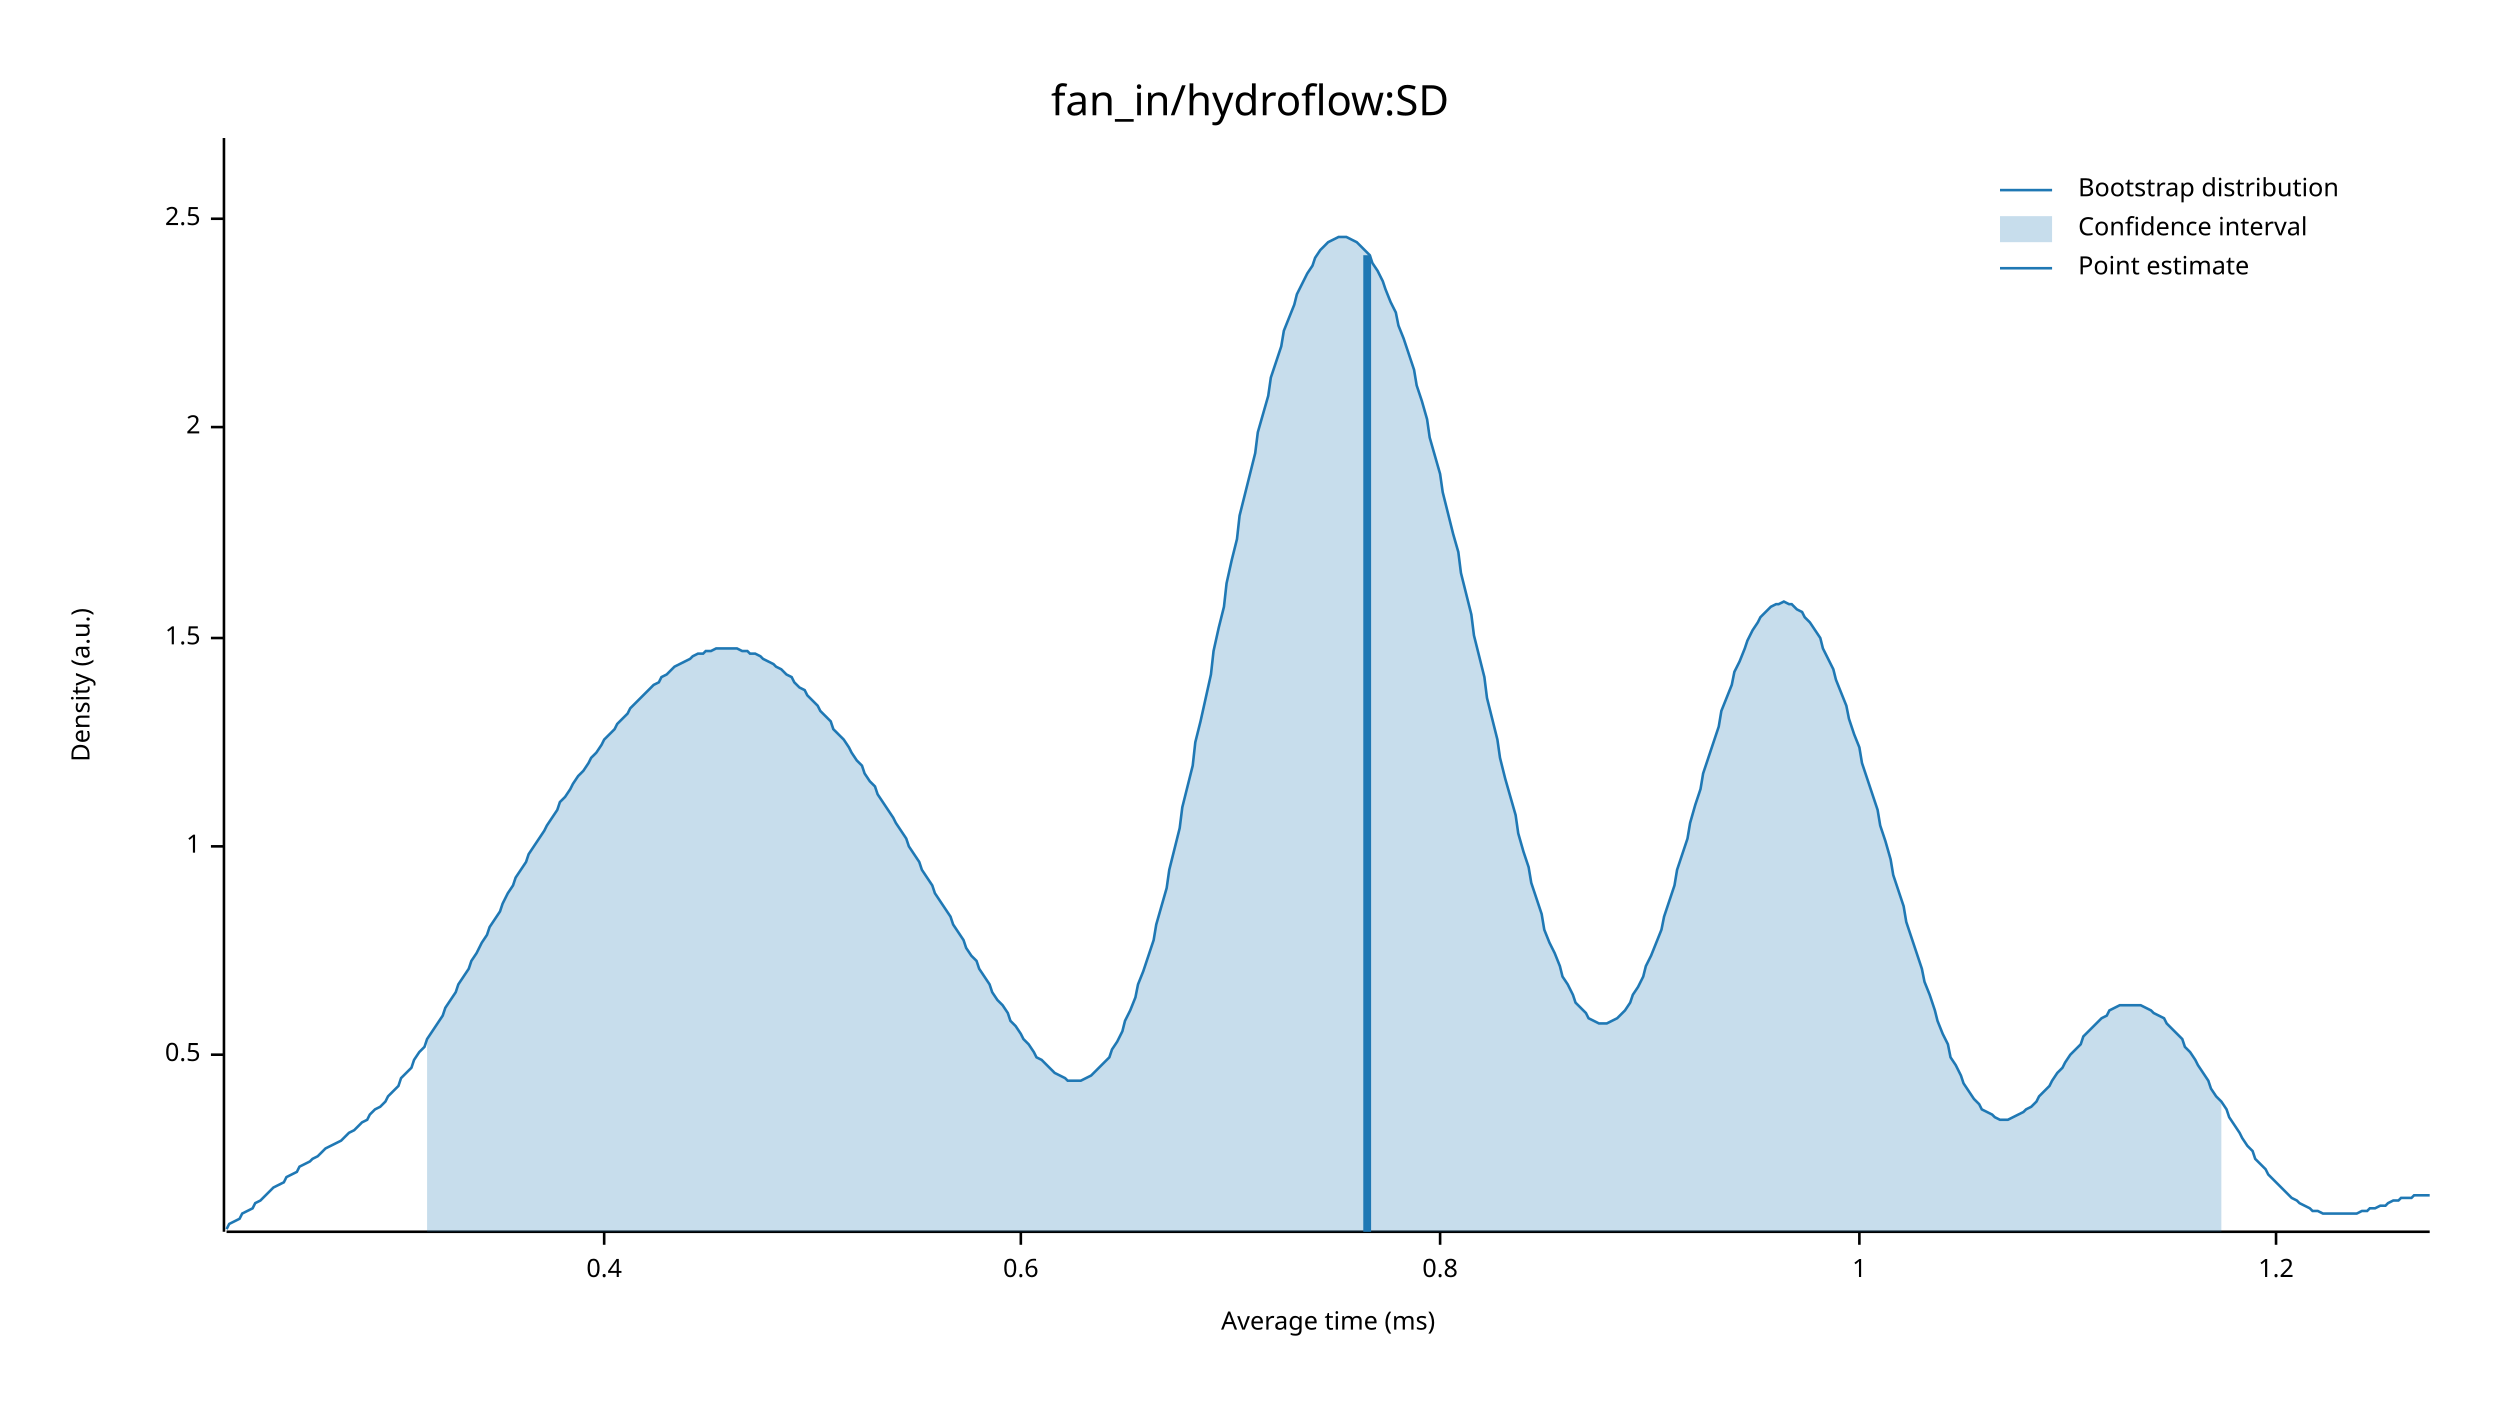
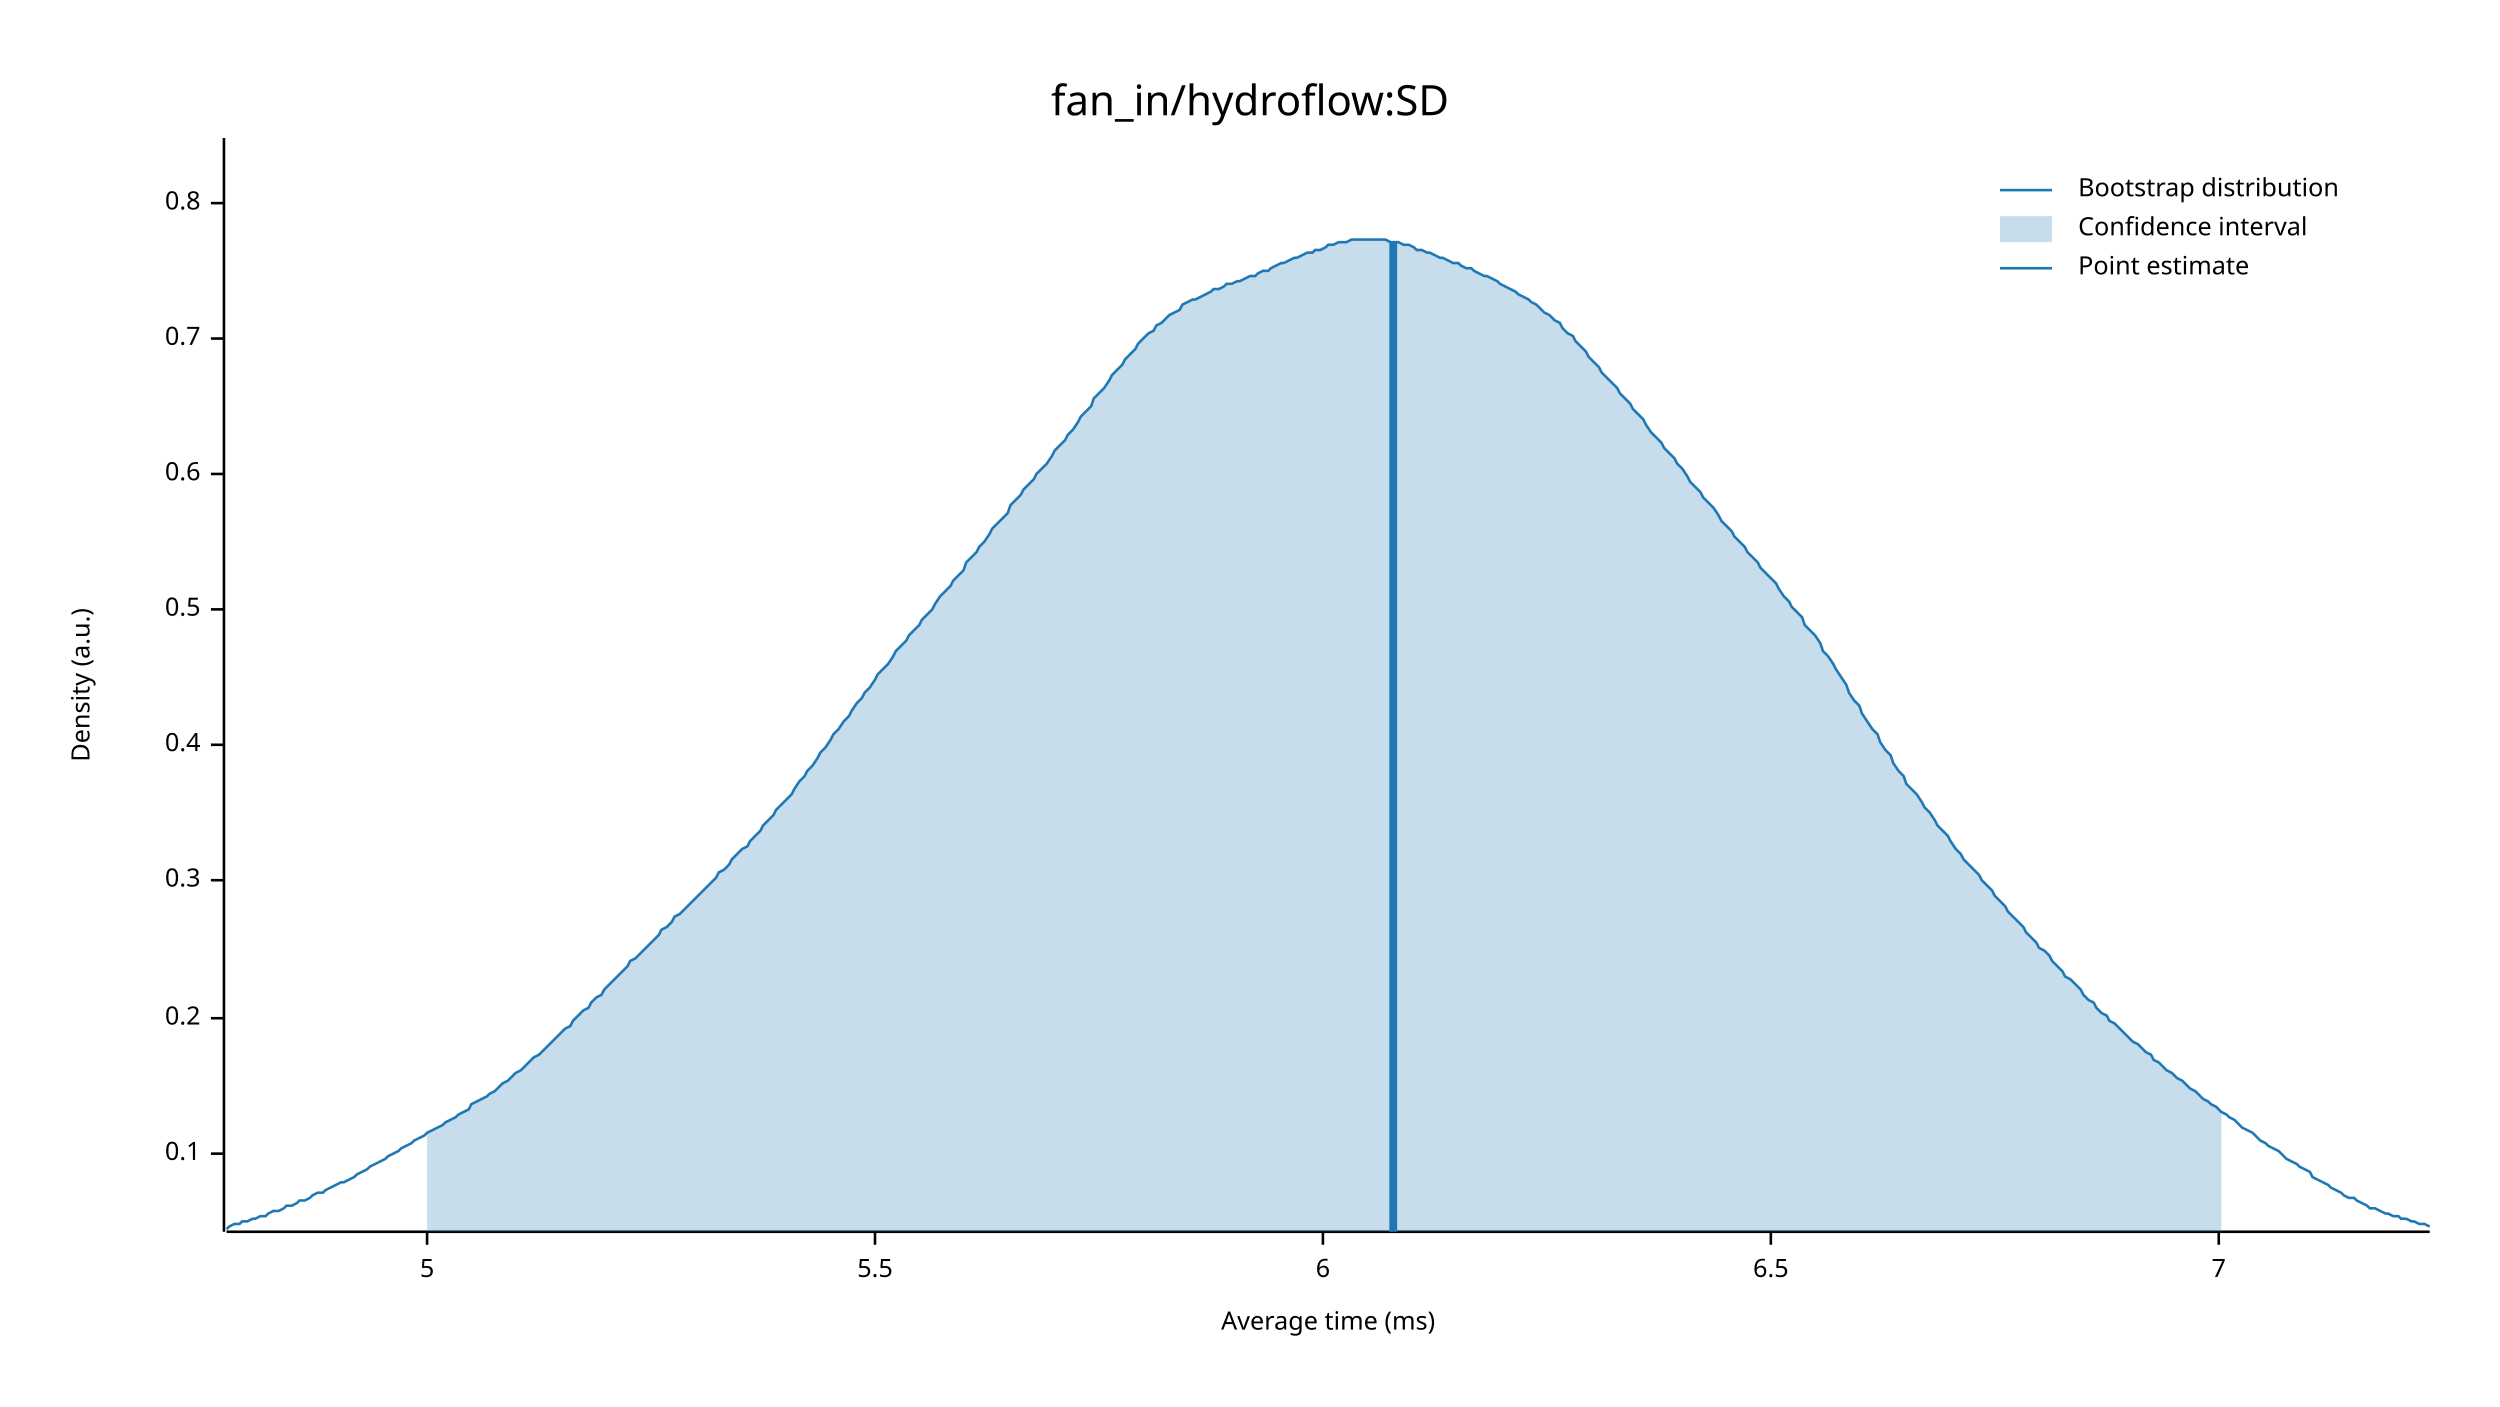
<svg xmlns="http://www.w3.org/2000/svg" width="960" height="540" viewBox="0 0 960 540">
  <text x="480" y="32" dy="0.76em" text-anchor="middle" font-family="sans-serif" font-size="16.129" opacity="1" fill="#000000">
fan_in/hydroflow:SD
</text>
  <text x="27" y="263" dy="0.76em" text-anchor="middle" font-family="sans-serif" font-size="9.677" opacity="1" fill="#000000" transform="rotate(270, 27, 263)">
Density (a.u.)
</text>
  <text x="510" y="513" dy="-0.5ex" text-anchor="middle" font-family="sans-serif" font-size="9.677" opacity="1" fill="#000000">
Average time (ms)
</text>
  <polyline fill="none" opacity="1" stroke="#000000" stroke-width="1" points="86,53 86,473 " />
-   <text x="77" y="405" dy="0.5ex" text-anchor="end" font-family="sans-serif" font-size="9.677" opacity="1" fill="#000000">
+   <text x="77" y="443" dy="0.5ex" text-anchor="end" font-family="sans-serif" font-size="9.677" opacity="1" fill="#000000">
+ 0.1
+ </text>
+   <polyline fill="none" opacity="1" stroke="#000000" stroke-width="1" points="81,443 86,443 " />
+   <text x="77" y="391" dy="0.5ex" text-anchor="end" font-family="sans-serif" font-size="9.677" opacity="1" fill="#000000">
+ 0.2
+ </text>
+   <polyline fill="none" opacity="1" stroke="#000000" stroke-width="1" points="81,391 86,391 " />
+   <text x="77" y="338" dy="0.5ex" text-anchor="end" font-family="sans-serif" font-size="9.677" opacity="1" fill="#000000">
+ 0.3
+ </text>
+   <polyline fill="none" opacity="1" stroke="#000000" stroke-width="1" points="81,338 86,338 " />
+   <text x="77" y="286" dy="0.5ex" text-anchor="end" font-family="sans-serif" font-size="9.677" opacity="1" fill="#000000">
+ 0.4
+ </text>
+   <polyline fill="none" opacity="1" stroke="#000000" stroke-width="1" points="81,286 86,286 " />
+   <text x="77" y="234" dy="0.5ex" text-anchor="end" font-family="sans-serif" font-size="9.677" opacity="1" fill="#000000">
0.5
</text>
-   <polyline fill="none" opacity="1" stroke="#000000" stroke-width="1" points="81,405 86,405 " />
-   <text x="77" y="325" dy="0.5ex" text-anchor="end" font-family="sans-serif" font-size="9.677" opacity="1" fill="#000000">
- 1
- </text>
-   <polyline fill="none" opacity="1" stroke="#000000" stroke-width="1" points="81,325 86,325 " />
-   <text x="77" y="245" dy="0.5ex" text-anchor="end" font-family="sans-serif" font-size="9.677" opacity="1" fill="#000000">
- 1.5
- </text>
-   <polyline fill="none" opacity="1" stroke="#000000" stroke-width="1" points="81,245 86,245 " />
-   <text x="77" y="164" dy="0.5ex" text-anchor="end" font-family="sans-serif" font-size="9.677" opacity="1" fill="#000000">
- 2
- </text>
-   <polyline fill="none" opacity="1" stroke="#000000" stroke-width="1" points="81,164 86,164 " />
-   <text x="77" y="84" dy="0.5ex" text-anchor="end" font-family="sans-serif" font-size="9.677" opacity="1" fill="#000000">
- 2.5
- </text>
-   <polyline fill="none" opacity="1" stroke="#000000" stroke-width="1" points="81,84 86,84 " />
-   <polyline fill="none" opacity="1" stroke="#000000" stroke-width="1" points="87,473 933,473 " />
-   <text x="232" y="483" dy="0.76em" text-anchor="middle" font-family="sans-serif" font-size="9.677" opacity="1" fill="#000000">
- 0.4
- </text>
-   <polyline fill="none" opacity="1" stroke="#000000" stroke-width="1" points="232,473 232,478 " />
-   <text x="392" y="483" dy="0.76em" text-anchor="middle" font-family="sans-serif" font-size="9.677" opacity="1" fill="#000000">
+   <polyline fill="none" opacity="1" stroke="#000000" stroke-width="1" points="81,234 86,234 " />
+   <text x="77" y="182" dy="0.5ex" text-anchor="end" font-family="sans-serif" font-size="9.677" opacity="1" fill="#000000">
0.6
</text>
-   <polyline fill="none" opacity="1" stroke="#000000" stroke-width="1" points="392,473 392,478 " />
-   <text x="553" y="483" dy="0.76em" text-anchor="middle" font-family="sans-serif" font-size="9.677" opacity="1" fill="#000000">
+   <polyline fill="none" opacity="1" stroke="#000000" stroke-width="1" points="81,182 86,182 " />
+   <text x="77" y="130" dy="0.5ex" text-anchor="end" font-family="sans-serif" font-size="9.677" opacity="1" fill="#000000">
+ 0.7
+ </text>
+   <polyline fill="none" opacity="1" stroke="#000000" stroke-width="1" points="81,130 86,130 " />
+   <text x="77" y="78" dy="0.5ex" text-anchor="end" font-family="sans-serif" font-size="9.677" opacity="1" fill="#000000">
0.8
</text>
-   <polyline fill="none" opacity="1" stroke="#000000" stroke-width="1" points="553,473 553,478 " />
-   <text x="714" y="483" dy="0.76em" text-anchor="middle" font-family="sans-serif" font-size="9.677" opacity="1" fill="#000000">
- 1
+   <polyline fill="none" opacity="1" stroke="#000000" stroke-width="1" points="81,78 86,78 " />
+   <polyline fill="none" opacity="1" stroke="#000000" stroke-width="1" points="87,473 933,473 " />
+   <text x="164" y="483" dy="0.76em" text-anchor="middle" font-family="sans-serif" font-size="9.677" opacity="1" fill="#000000">
+ 5
</text>
-   <polyline fill="none" opacity="1" stroke="#000000" stroke-width="1" points="714,473 714,478 " />
-   <text x="874" y="483" dy="0.76em" text-anchor="middle" font-family="sans-serif" font-size="9.677" opacity="1" fill="#000000">
- 1.2
+   <polyline fill="none" opacity="1" stroke="#000000" stroke-width="1" points="164,473 164,478 " />
+   <text x="336" y="483" dy="0.76em" text-anchor="middle" font-family="sans-serif" font-size="9.677" opacity="1" fill="#000000">
+ 5.5
</text>
-   <polyline fill="none" opacity="1" stroke="#000000" stroke-width="1" points="874,473 874,478 " />
-   <polyline fill="none" opacity="1" stroke="#1F78B4" stroke-width="1" points="87,472 88,470 90,469 92,468 93,466 95,465 97,464 98,462 100,461 102,459 103,458 105,456 107,455 109,454 110,452 112,451 114,450 115,448 117,447 119,446 120,445 122,444 124,442 125,441 127,440 129,439 131,438 132,437 134,435 136,434 137,433 139,431 141,430 142,428 144,426 146,425 148,423 149,421 151,419 153,417 154,414 156,412 158,410 159,407 161,404 163,402 164,399 166,396 168,393 170,390 171,387 173,384 175,381 176,378 178,375 180,372 181,369 183,366 185,362 187,359 188,356 190,353 192,350 193,347 195,343 197,340 198,337 200,334 202,331 203,328 205,325 207,322 209,319 210,317 212,314 214,311 215,308 217,306 219,303 220,301 222,298 224,296 226,293 227,291 229,289 231,286 232,284 234,282 236,280 237,278 239,276 241,274 242,272 244,270 246,268 248,266 249,265 251,263 253,262 254,260 256,259 258,257 259,256 261,255 263,254 265,253 266,252 268,251 270,251 271,250 273,250 275,249 276,249 278,249 280,249 281,249 283,249 285,250 287,250 288,251 290,251 292,252 293,253 295,254 297,255 298,256 300,257 302,259 304,260 305,262 307,264 309,265 310,267 312,269 314,271 315,273 317,275 319,277 320,280 322,282 324,284 326,287 327,289 329,292 331,294 332,297 334,300 336,302 337,305 339,308 341,311 343,314 344,316 346,319 348,322 349,325 351,328 353,331 354,334 356,337 358,340 359,343 361,346 363,349 365,352 366,355 368,358 370,361 371,364 373,367 375,369 376,372 378,375 380,378 381,381 383,384 385,386 387,389 388,392 390,394 392,397 393,399 395,401 397,404 398,406 400,407 402,409 404,411 405,412 407,413 409,414 410,415 412,415 414,415 415,415 417,414 419,413 420,412 422,410 424,408 426,406 427,403 429,400 431,396 432,392 434,388 436,383 437,378 439,373 441,367 443,361 444,355 446,348 448,341 449,334 451,326 453,318 454,310 456,302 458,294 459,285 461,277 463,268 465,259 466,250 468,241 470,233 471,224 473,215 475,207 476,198 478,190 480,182 482,174 483,166 485,159 487,152 488,145 490,139 492,133 493,127 495,122 497,117 498,113 500,109 502,105 504,102 505,99 507,96 509,94 510,93 512,92 514,91 515,91 517,91 519,92 521,93 522,94 524,96 526,98 527,101 529,104 531,108 532,111 534,116 536,120 537,125 539,130 541,136 543,142 544,148 546,154 548,161 549,168 551,175 553,182 554,189 556,197 558,205 560,212 561,220 563,228 565,236 566,244 568,252 570,260 571,268 573,276 575,284 576,291 578,299 580,306 582,313 583,320 585,327 587,333 588,339 590,345 592,351 593,357 595,362 597,366 599,371 600,375 602,378 604,382 605,385 607,387 609,389 610,391 612,392 614,393 615,393 617,393 619,392 621,391 622,390 624,388 626,385 627,382 629,379 631,375 632,371 634,367 636,362 638,357 639,352 641,346 643,340 644,334 646,328 648,322 649,316 651,309 653,303 654,297 656,291 658,285 660,279 661,273 663,268 665,263 666,258 668,254 670,249 671,246 673,242 675,239 676,237 678,235 680,233 682,232 683,232 685,231 687,232 688,232 690,234 692,235 693,237 695,239 697,242 699,245 700,249 702,253 704,257 705,261 707,266 709,271 710,276 712,282 714,287 715,293 717,299 719,305 721,311 722,317 724,323 726,330 727,336 729,342 731,348 732,354 734,360 736,366 738,372 739,377 741,382 743,388 744,392 746,397 748,401 749,406 751,409 753,413 754,416 756,419 758,422 760,424 761,426 763,427 765,428 766,429 768,430 770,430 771,430 773,429 775,428 777,427 778,426 780,425 782,423 783,421 785,419 787,417 788,415 790,412 792,410 793,408 795,405 797,403 799,401 800,398 802,396 804,394 805,393 807,391 809,390 810,388 812,387 814,386 816,386 817,386 819,386 821,386 822,386 824,387 826,388 827,389 829,390 831,391 832,393 834,395 836,397 838,399 839,402 841,404 843,407 844,409 846,412 848,415 849,418 851,421 853,423 855,426 856,429 858,432 860,435 861,437 863,440 865,442 866,445 868,447 870,449 871,451 873,453 875,455 877,457 878,458 880,460 882,461 883,462 885,463 887,464 888,465 890,465 892,466 894,466 895,466 897,466 899,466 900,466 902,466 904,466 905,466 907,465 909,465 910,464 912,464 914,463 916,463 917,462 919,461 921,461 922,460 924,460 926,460 927,459 929,459 931,459 933,459 " />
-   <polygon opacity="0.25" fill="#1F78B4" points="164,399 166,396 168,393 170,390 171,387 173,384 175,381 176,378 178,375 180,372 181,369 183,366 185,362 187,359 188,356 190,353 192,350 193,347 195,343 197,340 198,337 200,334 202,331 203,328 205,325 207,322 209,319 210,317 212,314 214,311 215,308 217,306 219,303 220,301 222,298 224,296 226,293 227,291 229,289 231,286 232,284 234,282 236,280 237,278 239,276 241,274 242,272 244,270 246,268 248,266 249,265 251,263 253,262 254,260 256,259 258,257 259,256 261,255 263,254 265,253 266,252 268,251 270,251 271,250 273,250 275,249 276,249 278,249 280,249 281,249 283,249 285,250 287,250 288,251 290,251 292,252 293,253 295,254 297,255 298,256 300,257 302,259 304,260 305,262 307,264 309,265 310,267 312,269 314,271 315,273 317,275 319,277 320,280 322,282 324,284 326,287 327,289 329,292 331,294 332,297 334,300 336,302 337,305 339,308 341,311 343,314 344,316 346,319 348,322 349,325 351,328 353,331 354,334 356,337 358,340 359,343 361,346 363,349 365,352 366,355 368,358 370,361 371,364 373,367 375,369 376,372 378,375 380,378 381,381 383,384 385,386 387,389 388,392 390,394 392,397 393,399 395,401 397,404 398,406 400,407 402,409 404,411 405,412 407,413 409,414 410,415 412,415 414,415 415,415 417,414 419,413 420,412 422,410 424,408 426,406 427,403 429,400 431,396 432,392 434,388 436,383 437,378 439,373 441,367 443,361 444,355 446,348 448,341 449,334 451,326 453,318 454,310 456,302 458,294 459,285 461,277 463,268 465,259 466,250 468,241 470,233 471,224 473,215 475,207 476,198 478,190 480,182 482,174 483,166 485,159 487,152 488,145 490,139 492,133 493,127 495,122 497,117 498,113 500,109 502,105 504,102 505,99 507,96 509,94 510,93 512,92 514,91 515,91 517,91 519,92 521,93 522,94 524,96 526,98 527,101 529,104 531,108 532,111 534,116 536,120 537,125 539,130 541,136 543,142 544,148 546,154 548,161 549,168 551,175 553,182 554,189 556,197 558,205 560,212 561,220 563,228 565,236 566,244 568,252 570,260 571,268 573,276 575,284 576,291 578,299 580,306 582,313 583,320 585,327 587,333 588,339 590,345 592,351 593,357 595,362 597,366 599,371 600,375 602,378 604,382 605,385 607,387 609,389 610,391 612,392 614,393 615,393 617,393 619,392 621,391 622,390 624,388 626,385 627,382 629,379 631,375 632,371 634,367 636,362 638,357 639,352 641,346 643,340 644,334 646,328 648,322 649,316 651,309 653,303 654,297 656,291 658,285 660,279 661,273 663,268 665,263 666,258 668,254 670,249 671,246 673,242 675,239 676,237 678,235 680,233 682,232 683,232 685,231 687,232 688,232 690,234 692,235 693,237 695,239 697,242 699,245 700,249 702,253 704,257 705,261 707,266 709,271 710,276 712,282 714,287 715,293 717,299 719,305 721,311 722,317 724,323 726,330 727,336 729,342 731,348 732,354 734,360 736,366 738,372 739,377 741,382 743,388 744,392 746,397 748,401 749,406 751,409 753,413 754,416 756,419 758,422 760,424 761,426 763,427 765,428 766,429 768,430 770,430 771,430 773,429 775,428 777,427 778,426 780,425 782,423 783,421 785,419 787,417 788,415 790,412 792,410 793,408 795,405 797,403 799,401 800,398 802,396 804,394 805,393 807,391 809,390 810,388 812,387 814,386 816,386 817,386 819,386 821,386 822,386 824,387 826,388 827,389 829,390 831,391 832,393 834,395 836,397 838,399 839,402 841,404 843,407 844,409 846,412 848,415 849,418 851,421 853,423 853,473 164,473 " />
-   <polyline fill="none" opacity="1" stroke="#1F78B4" stroke-width="3" points="525,473 525,98 " />
+   <polyline fill="none" opacity="1" stroke="#000000" stroke-width="1" points="336,473 336,478 " />
+   <text x="508" y="483" dy="0.76em" text-anchor="middle" font-family="sans-serif" font-size="9.677" opacity="1" fill="#000000">
+ 6
+ </text>
+   <polyline fill="none" opacity="1" stroke="#000000" stroke-width="1" points="508,473 508,478 " />
+   <text x="680" y="483" dy="0.76em" text-anchor="middle" font-family="sans-serif" font-size="9.677" opacity="1" fill="#000000">
+ 6.5
+ </text>
+   <polyline fill="none" opacity="1" stroke="#000000" stroke-width="1" points="680,473 680,478 " />
+   <text x="852" y="483" dy="0.76em" text-anchor="middle" font-family="sans-serif" font-size="9.677" opacity="1" fill="#000000">
+ 7
+ </text>
+   <polyline fill="none" opacity="1" stroke="#000000" stroke-width="1" points="852,473 852,478 " />
+   <polyline fill="none" opacity="1" stroke="#1F78B4" stroke-width="1" points="87,472 88,471 90,470 92,470 93,469 95,469 97,468 98,468 100,467 102,467 103,466 105,465 107,465 109,464 110,463 112,463 114,462 115,461 117,461 119,460 120,459 122,458 124,458 125,457 127,456 129,455 131,454 132,454 134,453 136,452 137,451 139,450 141,449 142,448 144,447 146,446 148,445 149,444 151,443 153,442 154,441 156,440 158,439 159,438 161,437 163,436 164,435 166,434 168,433 170,432 171,431 173,430 175,429 176,428 178,427 180,426 181,424 183,423 185,422 187,421 188,420 190,419 192,417 193,416 195,415 197,413 198,412 200,411 202,409 203,408 205,406 207,405 209,403 210,402 212,400 214,398 215,397 217,395 219,394 220,392 222,390 224,388 226,387 227,385 229,383 231,382 232,380 234,378 236,376 237,375 239,373 241,371 242,369 244,368 246,366 248,364 249,363 251,361 253,359 254,357 256,356 258,354 259,352 261,351 263,349 265,347 266,346 268,344 270,342 271,341 273,339 275,337 276,335 278,334 280,332 281,330 283,328 285,326 287,325 288,323 290,321 292,319 293,317 295,315 297,313 298,311 300,309 302,307 304,305 305,303 307,300 309,298 310,296 312,294 314,291 315,289 317,287 319,284 320,282 322,280 324,277 326,275 327,273 329,270 331,268 332,266 334,264 336,261 337,259 339,257 341,255 343,252 344,250 346,248 348,246 349,244 351,242 353,240 354,238 356,236 358,234 359,232 361,229 363,227 365,225 366,223 368,221 370,219 371,216 373,214 375,212 376,210 378,208 380,205 381,203 383,201 385,199 387,197 388,194 390,192 392,190 393,188 395,186 397,184 398,182 400,180 402,178 404,175 405,173 407,171 409,169 410,167 412,165 414,162 415,160 417,158 419,156 420,153 422,151 424,149 426,146 427,144 429,142 431,140 432,138 434,136 436,134 437,132 439,130 441,128 443,127 444,125 446,124 448,122 449,121 451,120 453,119 454,117 456,116 458,115 459,115 461,114 463,113 465,112 466,111 468,111 470,110 471,109 473,109 475,108 476,108 478,107 480,106 482,106 483,105 485,104 487,104 488,103 490,102 492,101 493,101 495,100 497,99 498,99 500,98 502,97 504,97 505,96 507,96 509,95 510,94 512,94 514,93 515,93 517,93 519,92 521,92 522,92 524,92 526,92 527,92 529,92 531,92 532,92 534,93 536,93 537,93 539,94 541,94 543,95 544,96 546,96 548,97 549,97 551,98 553,99 554,99 556,100 558,101 560,101 561,102 563,103 565,103 566,104 568,105 570,106 571,106 573,107 575,108 576,109 578,110 580,111 582,112 583,113 585,114 587,115 588,116 590,117 592,119 593,120 595,121 597,123 599,124 600,126 602,128 604,129 605,131 607,133 609,135 610,137 612,139 614,141 615,143 617,145 619,147 621,149 622,151 624,153 626,155 627,157 629,159 631,161 632,163 634,166 636,168 638,170 639,172 641,174 643,176 644,178 646,180 648,183 649,185 651,187 653,189 654,191 656,193 658,195 660,198 661,200 663,202 665,204 666,206 668,208 670,210 671,212 673,214 675,216 676,218 678,220 680,222 682,224 683,226 685,229 687,231 688,233 690,235 692,237 693,240 695,242 697,244 699,247 700,250 702,252 704,255 705,257 707,260 709,263 710,266 712,269 714,271 715,274 717,277 719,280 721,282 722,285 724,288 726,290 727,293 729,296 731,298 732,301 734,303 736,305 738,308 739,310 741,312 743,315 744,317 746,319 748,321 749,323 751,326 753,328 754,330 756,332 758,334 760,336 761,338 763,340 765,342 766,344 768,346 770,348 771,350 773,352 775,354 777,356 778,358 780,360 782,362 783,364 785,365 787,367 788,369 790,371 792,373 793,375 795,376 797,378 799,380 800,382 802,384 804,385 805,387 807,389 809,390 810,392 812,393 814,395 816,397 817,398 819,400 821,401 822,402 824,404 826,405 827,407 829,408 831,410 832,411 834,412 836,414 838,415 839,416 841,418 843,419 844,420 846,422 848,423 849,424 851,425 853,427 855,428 856,429 858,430 860,432 861,433 863,434 865,435 866,436 868,438 870,439 871,440 873,441 875,442 877,444 878,445 880,446 882,447 883,448 885,449 887,450 888,452 890,453 892,454 894,455 895,456 897,457 899,458 900,459 902,460 904,460 905,461 907,462 909,463 910,464 912,464 914,465 916,466 917,466 919,467 921,467 922,468 924,468 926,469 927,469 929,470 931,470 933,471 " />
+   <polygon opacity="0.25" fill="#1F78B4" points="164,435 166,434 168,433 170,432 171,431 173,430 175,429 176,428 178,427 180,426 181,424 183,423 185,422 187,421 188,420 190,419 192,417 193,416 195,415 197,413 198,412 200,411 202,409 203,408 205,406 207,405 209,403 210,402 212,400 214,398 215,397 217,395 219,394 220,392 222,390 224,388 226,387 227,385 229,383 231,382 232,380 234,378 236,376 237,375 239,373 241,371 242,369 244,368 246,366 248,364 249,363 251,361 253,359 254,357 256,356 258,354 259,352 261,351 263,349 265,347 266,346 268,344 270,342 271,341 273,339 275,337 276,335 278,334 280,332 281,330 283,328 285,326 287,325 288,323 290,321 292,319 293,317 295,315 297,313 298,311 300,309 302,307 304,305 305,303 307,300 309,298 310,296 312,294 314,291 315,289 317,287 319,284 320,282 322,280 324,277 326,275 327,273 329,270 331,268 332,266 334,264 336,261 337,259 339,257 341,255 343,252 344,250 346,248 348,246 349,244 351,242 353,240 354,238 356,236 358,234 359,232 361,229 363,227 365,225 366,223 368,221 370,219 371,216 373,214 375,212 376,210 378,208 380,205 381,203 383,201 385,199 387,197 388,194 390,192 392,190 393,188 395,186 397,184 398,182 400,180 402,178 404,175 405,173 407,171 409,169 410,167 412,165 414,162 415,160 417,158 419,156 420,153 422,151 424,149 426,146 427,144 429,142 431,140 432,138 434,136 436,134 437,132 439,130 441,128 443,127 444,125 446,124 448,122 449,121 451,120 453,119 454,117 456,116 458,115 459,115 461,114 463,113 465,112 466,111 468,111 470,110 471,109 473,109 475,108 476,108 478,107 480,106 482,106 483,105 485,104 487,104 488,103 490,102 492,101 493,101 495,100 497,99 498,99 500,98 502,97 504,97 505,96 507,96 509,95 510,94 512,94 514,93 515,93 517,93 519,92 521,92 522,92 524,92 526,92 527,92 529,92 531,92 532,92 534,93 536,93 537,93 539,94 541,94 543,95 544,96 546,96 548,97 549,97 551,98 553,99 554,99 556,100 558,101 560,101 561,102 563,103 565,103 566,104 568,105 570,106 571,106 573,107 575,108 576,109 578,110 580,111 582,112 583,113 585,114 587,115 588,116 590,117 592,119 593,120 595,121 597,123 599,124 600,126 602,128 604,129 605,131 607,133 609,135 610,137 612,139 614,141 615,143 617,145 619,147 621,149 622,151 624,153 626,155 627,157 629,159 631,161 632,163 634,166 636,168 638,170 639,172 641,174 643,176 644,178 646,180 648,183 649,185 651,187 653,189 654,191 656,193 658,195 660,198 661,200 663,202 665,204 666,206 668,208 670,210 671,212 673,214 675,216 676,218 678,220 680,222 682,224 683,226 685,229 687,231 688,233 690,235 692,237 693,240 695,242 697,244 699,247 700,250 702,252 704,255 705,257 707,260 709,263 710,266 712,269 714,271 715,274 717,277 719,280 721,282 722,285 724,288 726,290 727,293 729,296 731,298 732,301 734,303 736,305 738,308 739,310 741,312 743,315 744,317 746,319 748,321 749,323 751,326 753,328 754,330 756,332 758,334 760,336 761,338 763,340 765,342 766,344 768,346 770,348 771,350 773,352 775,354 777,356 778,358 780,360 782,362 783,364 785,365 787,367 788,369 790,371 792,373 793,375 795,376 797,378 799,380 800,382 802,384 804,385 805,387 807,389 809,390 810,392 812,393 814,395 816,397 817,398 819,400 821,401 822,402 824,404 826,405 827,407 829,408 831,410 832,411 834,412 836,414 838,415 839,416 841,418 843,419 844,420 846,422 848,423 849,424 851,425 853,427 853,473 164,473 " />
+   <polyline fill="none" opacity="1" stroke="#1F78B4" stroke-width="3" points="535,473 535,93 " />
  <text x="798" y="68" dy="0.76em" text-anchor="start" font-family="sans-serif" font-size="9.677" opacity="1" fill="#000000">
Bootstrap distribution
</text>
  <text x="798" y="83" dy="0.76em" text-anchor="start" font-family="sans-serif" font-size="9.677" opacity="1" fill="#000000">
Confidence interval
</text>
  <text x="798" y="98" dy="0.76em" text-anchor="start" font-family="sans-serif" font-size="9.677" opacity="1" fill="#000000">
Point estimate
</text>
  <polyline fill="none" opacity="1" stroke="#1F78B4" stroke-width="1" points="768,73 788,73 " />
  <rect x="768" y="83" width="20" height="10" opacity="0.25" fill="#1F78B4" stroke="none" />
  <polyline fill="none" opacity="1" stroke="#1F78B4" stroke-width="1" points="768,103 788,103 " />
</svg>
